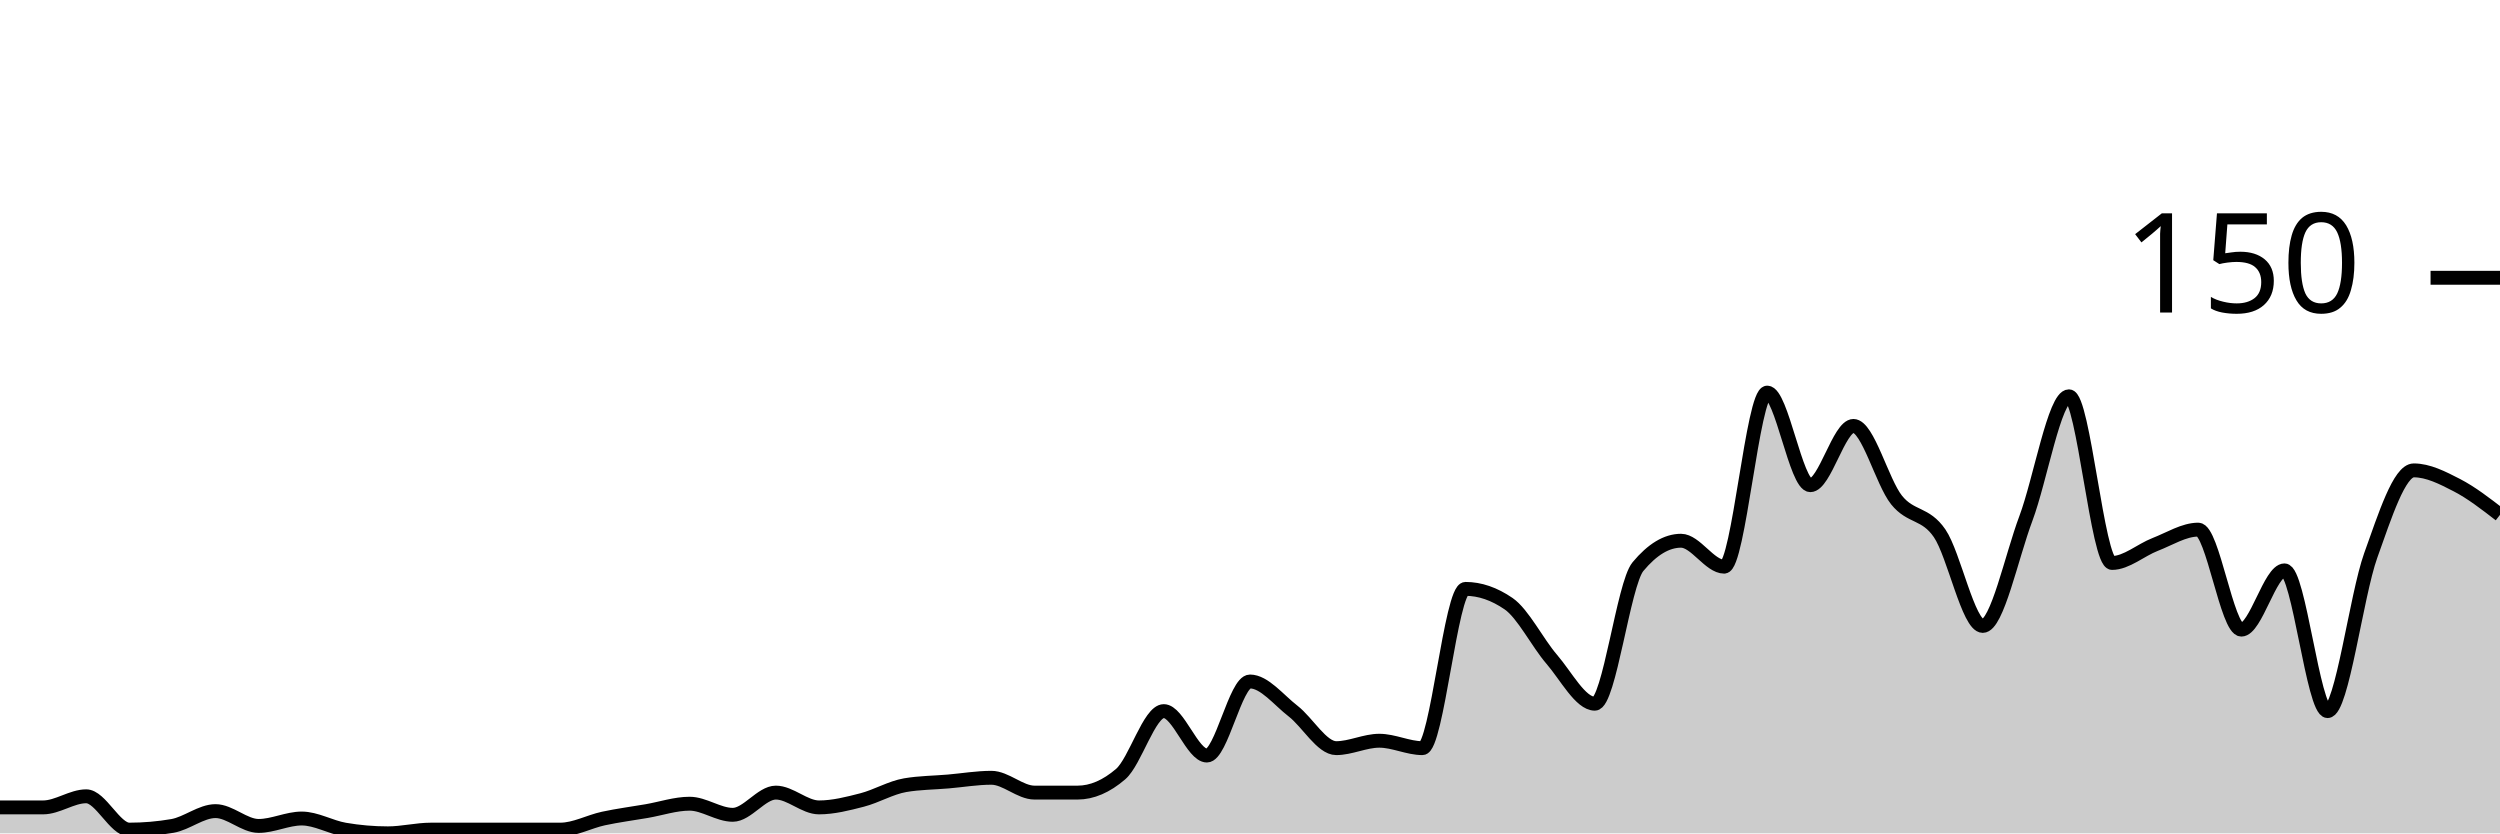
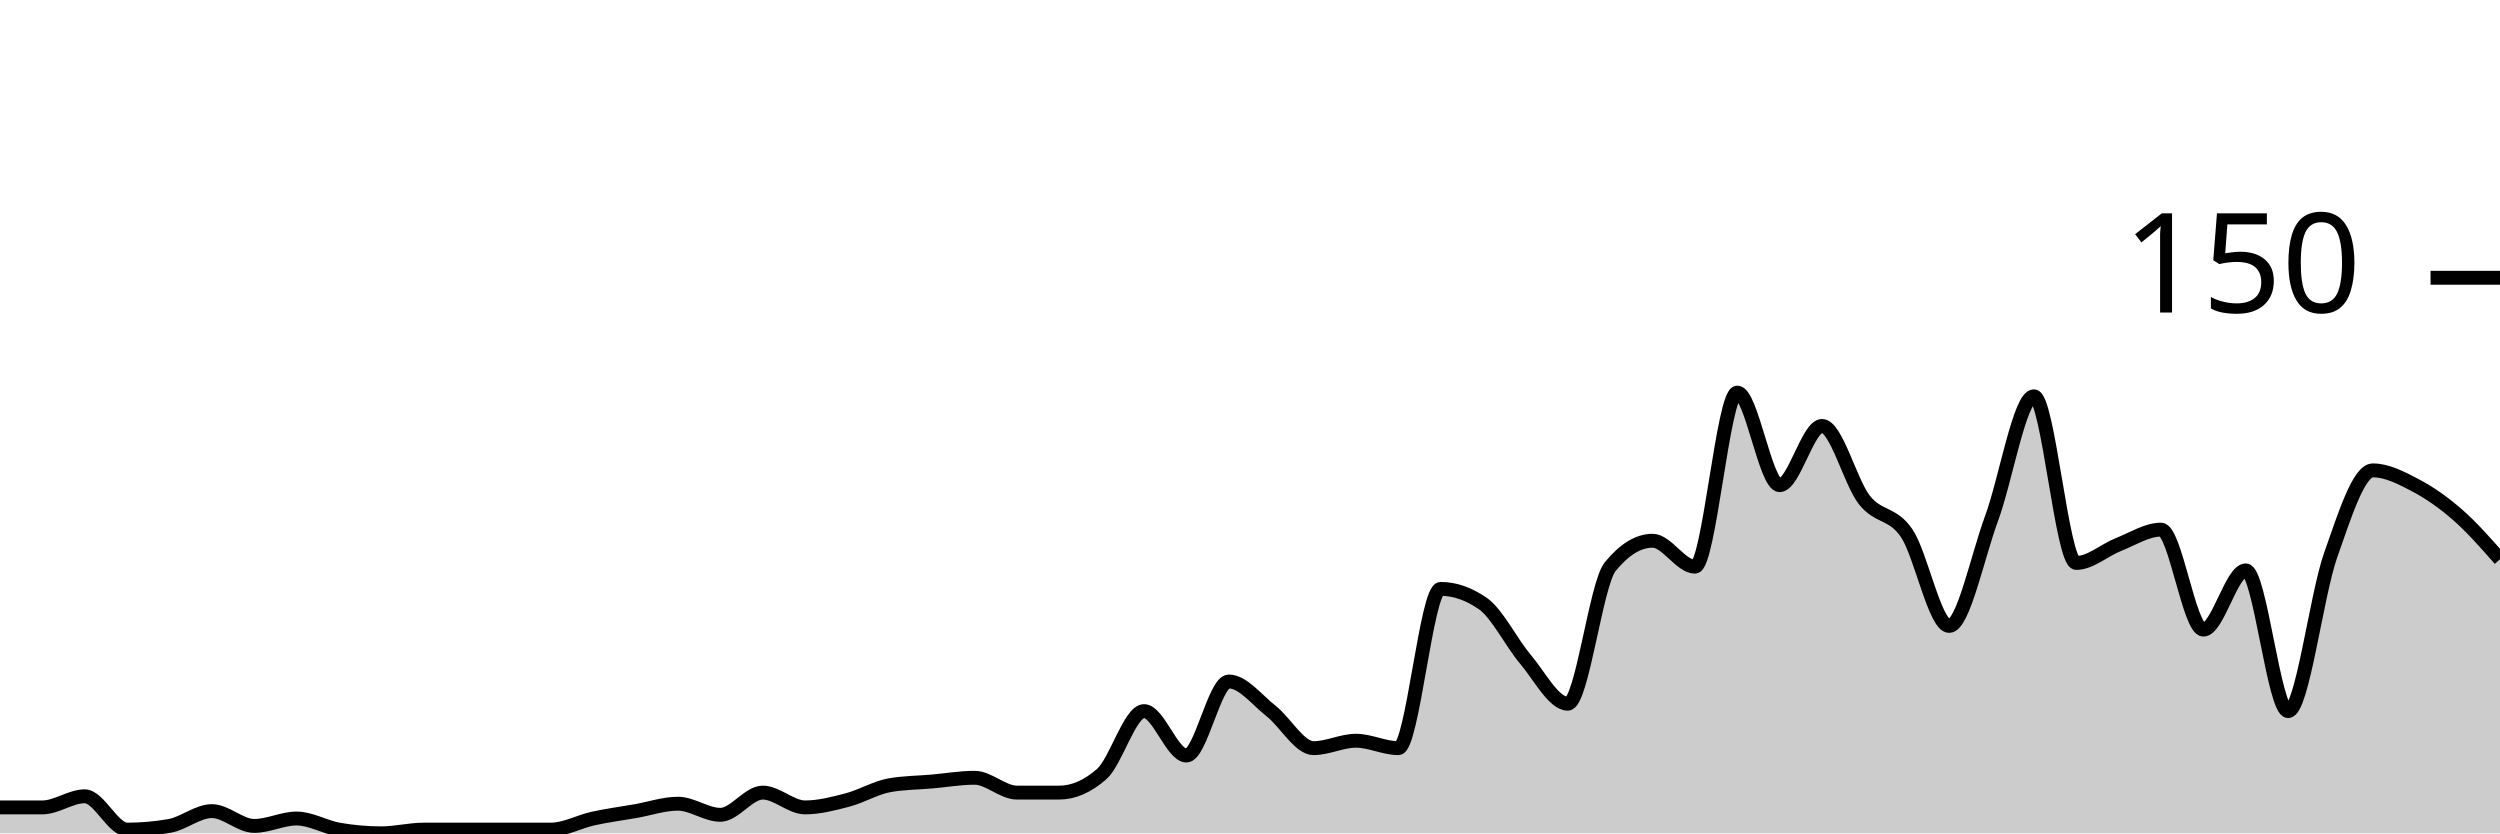
<svg xmlns="http://www.w3.org/2000/svg" viewBox="0 0 180 60">
  <g transform="translate(0,20)">
-     <path class="area" fill="rgba(0, 0, 0, 0.2)" d="M0,38.133C1.034,38.133,2.069,38.133,3.103,38.133C4.138,38.133,5.172,37.333,6.207,37.333C7.241,37.333,8.276,39.733,9.31,39.733C10.345,39.733,11.379,39.644,12.414,39.467C13.448,39.289,14.483,38.4,15.517,38.4C16.552,38.4,17.586,39.467,18.621,39.467C19.655,39.467,20.69,38.933,21.724,38.933C22.759,38.933,23.793,39.556,24.828,39.733C25.862,39.911,26.897,40,27.931,40C28.966,40,30,39.733,31.034,39.733C32.069,39.733,33.103,39.733,34.138,39.733C35.172,39.733,36.207,39.733,37.241,39.733C38.276,39.733,39.31,39.733,40.345,39.733C41.379,39.733,42.414,39.156,43.448,38.933C44.483,38.711,45.517,38.578,46.552,38.4C47.586,38.222,48.621,37.867,49.655,37.867C50.69,37.867,51.724,38.667,52.759,38.667C53.793,38.667,54.828,37.067,55.862,37.067C56.897,37.067,57.931,38.133,58.966,38.133C60,38.133,61.034,37.867,62.069,37.6C63.103,37.333,64.138,36.711,65.172,36.533C66.207,36.356,67.241,36.356,68.276,36.267C69.31,36.178,70.345,36,71.379,36C72.414,36,73.448,37.067,74.483,37.067C75.517,37.067,76.552,37.067,77.586,37.067C78.621,37.067,79.655,36.622,80.69,35.733C81.724,34.844,82.759,31.2,83.793,31.2C84.828,31.2,85.862,34.4,86.897,34.4C87.931,34.4,88.966,29.067,90,29.067C91.034,29.067,92.069,30.4,93.103,31.2C94.138,32,95.172,33.867,96.207,33.867C97.241,33.867,98.276,33.333,99.31,33.333C100.345,33.333,101.379,33.867,102.414,33.867C103.448,33.867,104.483,22.4,105.517,22.4C106.552,22.4,107.586,22.756,108.621,23.467C109.655,24.178,110.69,26.267,111.724,27.467C112.759,28.667,113.793,30.667,114.828,30.667C115.862,30.667,116.897,22.044,117.931,20.8C118.966,19.556,120,18.933,121.034,18.933C122.069,18.933,123.103,20.8,124.138,20.8C125.172,20.8,126.207,8.267,127.241,8.267C128.276,8.267,129.31,14.933,130.345,14.933C131.379,14.933,132.414,10.667,133.448,10.667C134.483,10.667,135.517,14.711,136.552,16C137.586,17.289,138.621,16.889,139.655,18.4C140.69,19.911,141.724,25.067,142.759,25.067C143.793,25.067,144.828,20.089,145.862,17.333C146.897,14.578,147.931,8.533,148.966,8.533C150,8.533,151.034,20.533,152.069,20.533C153.103,20.533,154.138,19.6,155.172,19.2C156.207,18.8,157.241,18.133,158.276,18.133C159.31,18.133,160.345,25.333,161.379,25.333C162.414,25.333,163.448,21.067,164.483,21.067C165.517,21.067,166.552,31.2,167.586,31.2C168.621,31.2,169.655,22.889,170.69,20C171.724,17.111,172.759,13.867,173.793,13.867C174.828,13.867,175.862,14.4,176.897,14.933C177.931,15.467,178.966,16.267,180,17.067L180,40C178.966,40,177.931,40,176.897,40C175.862,40,174.828,40,173.793,40C172.759,40,171.724,40,170.69,40C169.655,40,168.621,40,167.586,40C166.552,40,165.517,40,164.483,40C163.448,40,162.414,40,161.379,40C160.345,40,159.31,40,158.276,40C157.241,40,156.207,40,155.172,40C154.138,40,153.103,40,152.069,40C151.034,40,150,40,148.966,40C147.931,40,146.897,40,145.862,40C144.828,40,143.793,40,142.759,40C141.724,40,140.69,40,139.655,40C138.621,40,137.586,40,136.552,40C135.517,40,134.483,40,133.448,40C132.414,40,131.379,40,130.345,40C129.31,40,128.276,40,127.241,40C126.207,40,125.172,40,124.138,40C123.103,40,122.069,40,121.034,40C120,40,118.966,40,117.931,40C116.897,40,115.862,40,114.828,40C113.793,40,112.759,40,111.724,40C110.69,40,109.655,40,108.621,40C107.586,40,106.552,40,105.517,40C104.483,40,103.448,40,102.414,40C101.379,40,100.345,40,99.31,40C98.276,40,97.241,40,96.207,40C95.172,40,94.138,40,93.103,40C92.069,40,91.034,40,90,40C88.966,40,87.931,40,86.897,40C85.862,40,84.828,40,83.793,40C82.759,40,81.724,40,80.69,40C79.655,40,78.621,40,77.586,40C76.552,40,75.517,40,74.483,40C73.448,40,72.414,40,71.379,40C70.345,40,69.31,40,68.276,40C67.241,40,66.207,40,65.172,40C64.138,40,63.103,40,62.069,40C61.034,40,60,40,58.966,40C57.931,40,56.897,40,55.862,40C54.828,40,53.793,40,52.759,40C51.724,40,50.69,40,49.655,40C48.621,40,47.586,40,46.552,40C45.517,40,44.483,40,43.448,40C42.414,40,41.379,40,40.345,40C39.31,40,38.276,40,37.241,40C36.207,40,35.172,40,34.138,40C33.103,40,32.069,40,31.034,40C30,40,28.966,40,27.931,40C26.897,40,25.862,40,24.828,40C23.793,40,22.759,40,21.724,40C20.69,40,19.655,40,18.621,40C17.586,40,16.552,40,15.517,40C14.483,40,13.448,40,12.414,40C11.379,40,10.345,40,9.31,40C8.276,40,7.241,40,6.207,40C5.172,40,4.138,40,3.103,40C2.069,40,1.034,40,0,40Z" />
-     <path class="line" stroke="black" fill="none" d="M0,38.133C1.034,38.133,2.069,38.133,3.103,38.133C4.138,38.133,5.172,37.333,6.207,37.333C7.241,37.333,8.276,39.733,9.31,39.733C10.345,39.733,11.379,39.644,12.414,39.467C13.448,39.289,14.483,38.4,15.517,38.4C16.552,38.4,17.586,39.467,18.621,39.467C19.655,39.467,20.69,38.933,21.724,38.933C22.759,38.933,23.793,39.556,24.828,39.733C25.862,39.911,26.897,40,27.931,40C28.966,40,30,39.733,31.034,39.733C32.069,39.733,33.103,39.733,34.138,39.733C35.172,39.733,36.207,39.733,37.241,39.733C38.276,39.733,39.31,39.733,40.345,39.733C41.379,39.733,42.414,39.156,43.448,38.933C44.483,38.711,45.517,38.578,46.552,38.4C47.586,38.222,48.621,37.867,49.655,37.867C50.69,37.867,51.724,38.667,52.759,38.667C53.793,38.667,54.828,37.067,55.862,37.067C56.897,37.067,57.931,38.133,58.966,38.133C60,38.133,61.034,37.867,62.069,37.6C63.103,37.333,64.138,36.711,65.172,36.533C66.207,36.356,67.241,36.356,68.276,36.267C69.31,36.178,70.345,36,71.379,36C72.414,36,73.448,37.067,74.483,37.067C75.517,37.067,76.552,37.067,77.586,37.067C78.621,37.067,79.655,36.622,80.69,35.733C81.724,34.844,82.759,31.2,83.793,31.2C84.828,31.2,85.862,34.4,86.897,34.4C87.931,34.4,88.966,29.067,90,29.067C91.034,29.067,92.069,30.4,93.103,31.2C94.138,32,95.172,33.867,96.207,33.867C97.241,33.867,98.276,33.333,99.31,33.333C100.345,33.333,101.379,33.867,102.414,33.867C103.448,33.867,104.483,22.4,105.517,22.4C106.552,22.4,107.586,22.756,108.621,23.467C109.655,24.178,110.69,26.267,111.724,27.467C112.759,28.667,113.793,30.667,114.828,30.667C115.862,30.667,116.897,22.044,117.931,20.8C118.966,19.556,120,18.933,121.034,18.933C122.069,18.933,123.103,20.8,124.138,20.8C125.172,20.8,126.207,8.267,127.241,8.267C128.276,8.267,129.31,14.933,130.345,14.933C131.379,14.933,132.414,10.667,133.448,10.667C134.483,10.667,135.517,14.711,136.552,16C137.586,17.289,138.621,16.889,139.655,18.4C140.69,19.911,141.724,25.067,142.759,25.067C143.793,25.067,144.828,20.089,145.862,17.333C146.897,14.578,147.931,8.533,148.966,8.533C150,8.533,151.034,20.533,152.069,20.533C153.103,20.533,154.138,19.6,155.172,19.2C156.207,18.8,157.241,18.133,158.276,18.133C159.31,18.133,160.345,25.333,161.379,25.333C162.414,25.333,163.448,21.067,164.483,21.067C165.517,21.067,166.552,31.2,167.586,31.2C168.621,31.2,169.655,22.889,170.69,20C171.724,17.111,172.759,13.867,173.793,13.867C174.828,13.867,175.862,14.4,176.897,14.933C177.931,15.467,178.966,16.267,180,17.067" />
+     <path class="area" fill="rgba(0, 0, 0, 0.2)" d="M0,38.133C1.017,38.133,2.034,38.133,3.051,38.133C4.068,38.133,5.085,37.333,6.102,37.333C7.119,37.333,8.136,39.733,9.153,39.733C10.169,39.733,11.186,39.644,12.203,39.467C13.22,39.289,14.237,38.4,15.254,38.4C16.271,38.4,17.288,39.467,18.305,39.467C19.322,39.467,20.339,38.933,21.356,38.933C22.373,38.933,23.39,39.556,24.407,39.733C25.424,39.911,26.441,40,27.458,40C28.475,40,29.492,39.733,30.508,39.733C31.525,39.733,32.542,39.733,33.559,39.733C34.576,39.733,35.593,39.733,36.61,39.733C37.627,39.733,38.644,39.733,39.661,39.733C40.678,39.733,41.695,39.156,42.712,38.933C43.729,38.711,44.746,38.578,45.763,38.4C46.78,38.222,47.797,37.867,48.814,37.867C49.831,37.867,50.847,38.667,51.864,38.667C52.881,38.667,53.898,37.067,54.915,37.067C55.932,37.067,56.949,38.133,57.966,38.133C58.983,38.133,60,37.867,61.017,37.6C62.034,37.333,63.051,36.711,64.068,36.533C65.085,36.356,66.102,36.356,67.119,36.267C68.136,36.178,69.153,36,70.169,36C71.186,36,72.203,37.067,73.22,37.067C74.237,37.067,75.254,37.067,76.271,37.067C77.288,37.067,78.305,36.622,79.322,35.733C80.339,34.844,81.356,31.2,82.373,31.2C83.39,31.2,84.407,34.4,85.424,34.4C86.441,34.4,87.458,29.067,88.475,29.067C89.492,29.067,90.508,30.4,91.525,31.2C92.542,32,93.559,33.867,94.576,33.867C95.593,33.867,96.61,33.333,97.627,33.333C98.644,33.333,99.661,33.867,100.678,33.867C101.695,33.867,102.712,22.4,103.729,22.4C104.746,22.4,105.763,22.756,106.78,23.467C107.797,24.178,108.814,26.267,109.831,27.467C110.847,28.667,111.864,30.667,112.881,30.667C113.898,30.667,114.915,22.044,115.932,20.8C116.949,19.556,117.966,18.933,118.983,18.933C120,18.933,121.017,20.8,122.034,20.8C123.051,20.8,124.068,8.267,125.085,8.267C126.102,8.267,127.119,14.933,128.136,14.933C129.153,14.933,130.169,10.667,131.186,10.667C132.203,10.667,133.22,14.711,134.237,16C135.254,17.289,136.271,16.889,137.288,18.4C138.305,19.911,139.322,25.067,140.339,25.067C141.356,25.067,142.373,20.089,143.39,17.333C144.407,14.578,145.424,8.533,146.441,8.533C147.458,8.533,148.475,20.533,149.492,20.533C150.508,20.533,151.525,19.6,152.542,19.2C153.559,18.8,154.576,18.133,155.593,18.133C156.61,18.133,157.627,25.333,158.644,25.333C159.661,25.333,160.678,21.067,161.695,21.067C162.712,21.067,163.729,31.2,164.746,31.2C165.763,31.2,166.78,22.889,167.797,20C168.814,17.111,169.831,13.867,170.847,13.867C171.864,13.867,172.881,14.4,173.898,14.933C174.915,15.467,175.932,16.178,176.949,17.067C177.966,17.956,178.983,19.111,180,20.267L180,40C178.983,40,177.966,40,176.949,40C175.932,40,174.915,40,173.898,40C172.881,40,171.864,40,170.847,40C169.831,40,168.814,40,167.797,40C166.78,40,165.763,40,164.746,40C163.729,40,162.712,40,161.695,40C160.678,40,159.661,40,158.644,40C157.627,40,156.61,40,155.593,40C154.576,40,153.559,40,152.542,40C151.525,40,150.508,40,149.492,40C148.475,40,147.458,40,146.441,40C145.424,40,144.407,40,143.39,40C142.373,40,141.356,40,140.339,40C139.322,40,138.305,40,137.288,40C136.271,40,135.254,40,134.237,40C133.22,40,132.203,40,131.186,40C130.169,40,129.153,40,128.136,40C127.119,40,126.102,40,125.085,40C124.068,40,123.051,40,122.034,40C121.017,40,120,40,118.983,40C117.966,40,116.949,40,115.932,40C114.915,40,113.898,40,112.881,40C111.864,40,110.847,40,109.831,40C108.814,40,107.797,40,106.78,40C105.763,40,104.746,40,103.729,40C102.712,40,101.695,40,100.678,40C99.661,40,98.644,40,97.627,40C96.61,40,95.593,40,94.576,40C93.559,40,92.542,40,91.525,40C90.508,40,89.492,40,88.475,40C87.458,40,86.441,40,85.424,40C84.407,40,83.39,40,82.373,40C81.356,40,80.339,40,79.322,40C78.305,40,77.288,40,76.271,40C75.254,40,74.237,40,73.22,40C72.203,40,71.186,40,70.169,40C69.153,40,68.136,40,67.119,40C66.102,40,65.085,40,64.068,40C63.051,40,62.034,40,61.017,40C60,40,58.983,40,57.966,40C56.949,40,55.932,40,54.915,40C53.898,40,52.881,40,51.864,40C50.847,40,49.831,40,48.814,40C47.797,40,46.78,40,45.763,40C44.746,40,43.729,40,42.712,40C41.695,40,40.678,40,39.661,40C38.644,40,37.627,40,36.61,40C35.593,40,34.576,40,33.559,40C32.542,40,31.525,40,30.508,40C29.492,40,28.475,40,27.458,40C26.441,40,25.424,40,24.407,40C23.39,40,22.373,40,21.356,40C20.339,40,19.322,40,18.305,40C17.288,40,16.271,40,15.254,40C14.237,40,13.22,40,12.203,40C11.186,40,10.169,40,9.153,40C8.136,40,7.119,40,6.102,40C5.085,40,4.068,40,3.051,40C2.034,40,1.017,40,0,40Z" />
+     <path class="line" stroke="black" fill="none" d="M0,38.133C1.017,38.133,2.034,38.133,3.051,38.133C4.068,38.133,5.085,37.333,6.102,37.333C7.119,37.333,8.136,39.733,9.153,39.733C10.169,39.733,11.186,39.644,12.203,39.467C13.22,39.289,14.237,38.4,15.254,38.4C16.271,38.4,17.288,39.467,18.305,39.467C19.322,39.467,20.339,38.933,21.356,38.933C22.373,38.933,23.39,39.556,24.407,39.733C25.424,39.911,26.441,40,27.458,40C28.475,40,29.492,39.733,30.508,39.733C31.525,39.733,32.542,39.733,33.559,39.733C34.576,39.733,35.593,39.733,36.61,39.733C37.627,39.733,38.644,39.733,39.661,39.733C40.678,39.733,41.695,39.156,42.712,38.933C43.729,38.711,44.746,38.578,45.763,38.4C46.78,38.222,47.797,37.867,48.814,37.867C49.831,37.867,50.847,38.667,51.864,38.667C52.881,38.667,53.898,37.067,54.915,37.067C55.932,37.067,56.949,38.133,57.966,38.133C58.983,38.133,60,37.867,61.017,37.6C62.034,37.333,63.051,36.711,64.068,36.533C65.085,36.356,66.102,36.356,67.119,36.267C68.136,36.178,69.153,36,70.169,36C71.186,36,72.203,37.067,73.22,37.067C74.237,37.067,75.254,37.067,76.271,37.067C77.288,37.067,78.305,36.622,79.322,35.733C80.339,34.844,81.356,31.2,82.373,31.2C83.39,31.2,84.407,34.4,85.424,34.4C86.441,34.4,87.458,29.067,88.475,29.067C89.492,29.067,90.508,30.4,91.525,31.2C92.542,32,93.559,33.867,94.576,33.867C95.593,33.867,96.61,33.333,97.627,33.333C98.644,33.333,99.661,33.867,100.678,33.867C101.695,33.867,102.712,22.4,103.729,22.4C104.746,22.4,105.763,22.756,106.78,23.467C107.797,24.178,108.814,26.267,109.831,27.467C110.847,28.667,111.864,30.667,112.881,30.667C113.898,30.667,114.915,22.044,115.932,20.8C116.949,19.556,117.966,18.933,118.983,18.933C120,18.933,121.017,20.8,122.034,20.8C123.051,20.8,124.068,8.267,125.085,8.267C126.102,8.267,127.119,14.933,128.136,14.933C129.153,14.933,130.169,10.667,131.186,10.667C132.203,10.667,133.22,14.711,134.237,16C135.254,17.289,136.271,16.889,137.288,18.4C138.305,19.911,139.322,25.067,140.339,25.067C141.356,25.067,142.373,20.089,143.39,17.333C144.407,14.578,145.424,8.533,146.441,8.533C147.458,8.533,148.475,20.533,149.492,20.533C150.508,20.533,151.525,19.6,152.542,19.2C153.559,18.8,154.576,18.133,155.593,18.133C156.61,18.133,157.627,25.333,158.644,25.333C159.661,25.333,160.678,21.067,161.695,21.067C162.712,21.067,163.729,31.2,164.746,31.2C165.763,31.2,166.78,22.889,167.797,20C168.814,17.111,169.831,13.867,170.847,13.867C171.864,13.867,172.881,14.4,173.898,14.933C174.915,15.467,175.932,16.178,176.949,17.067C177.966,17.956,178.983,19.111,180,20.267" />
    <path class="axis-ceiling" stroke-width="1" stroke="black" fill="none" d="M175,0L180,0" />
    <text class="axis-ceiling-label" font-family="sans-serif" text-anchor="end" font-size="10px" x="170" y="2.5">150</text>
  </g>
</svg>
